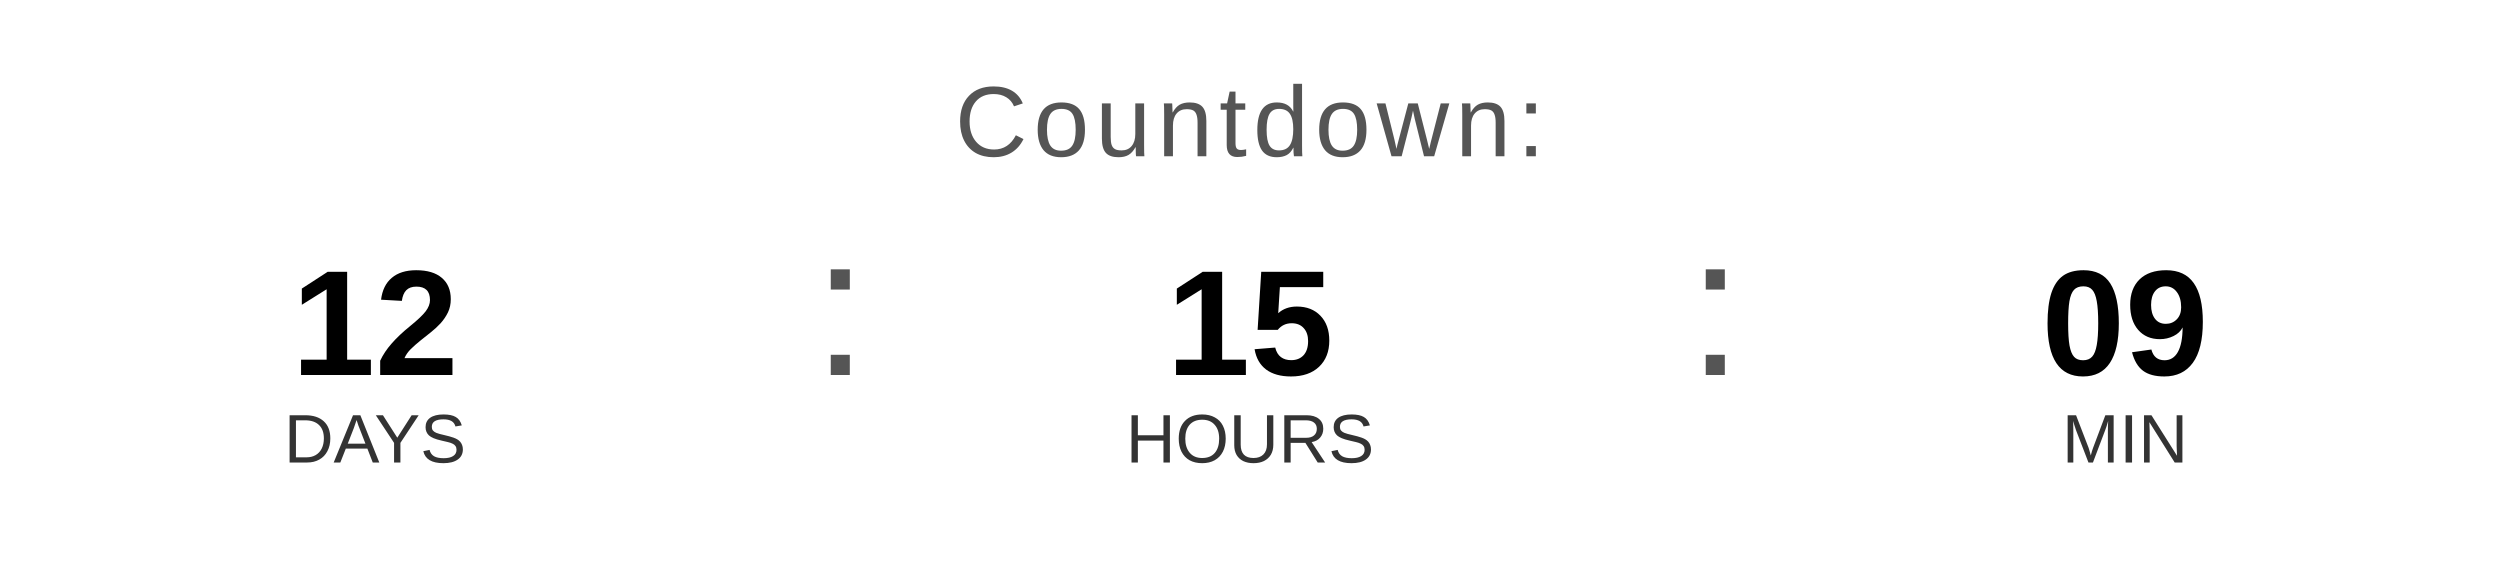
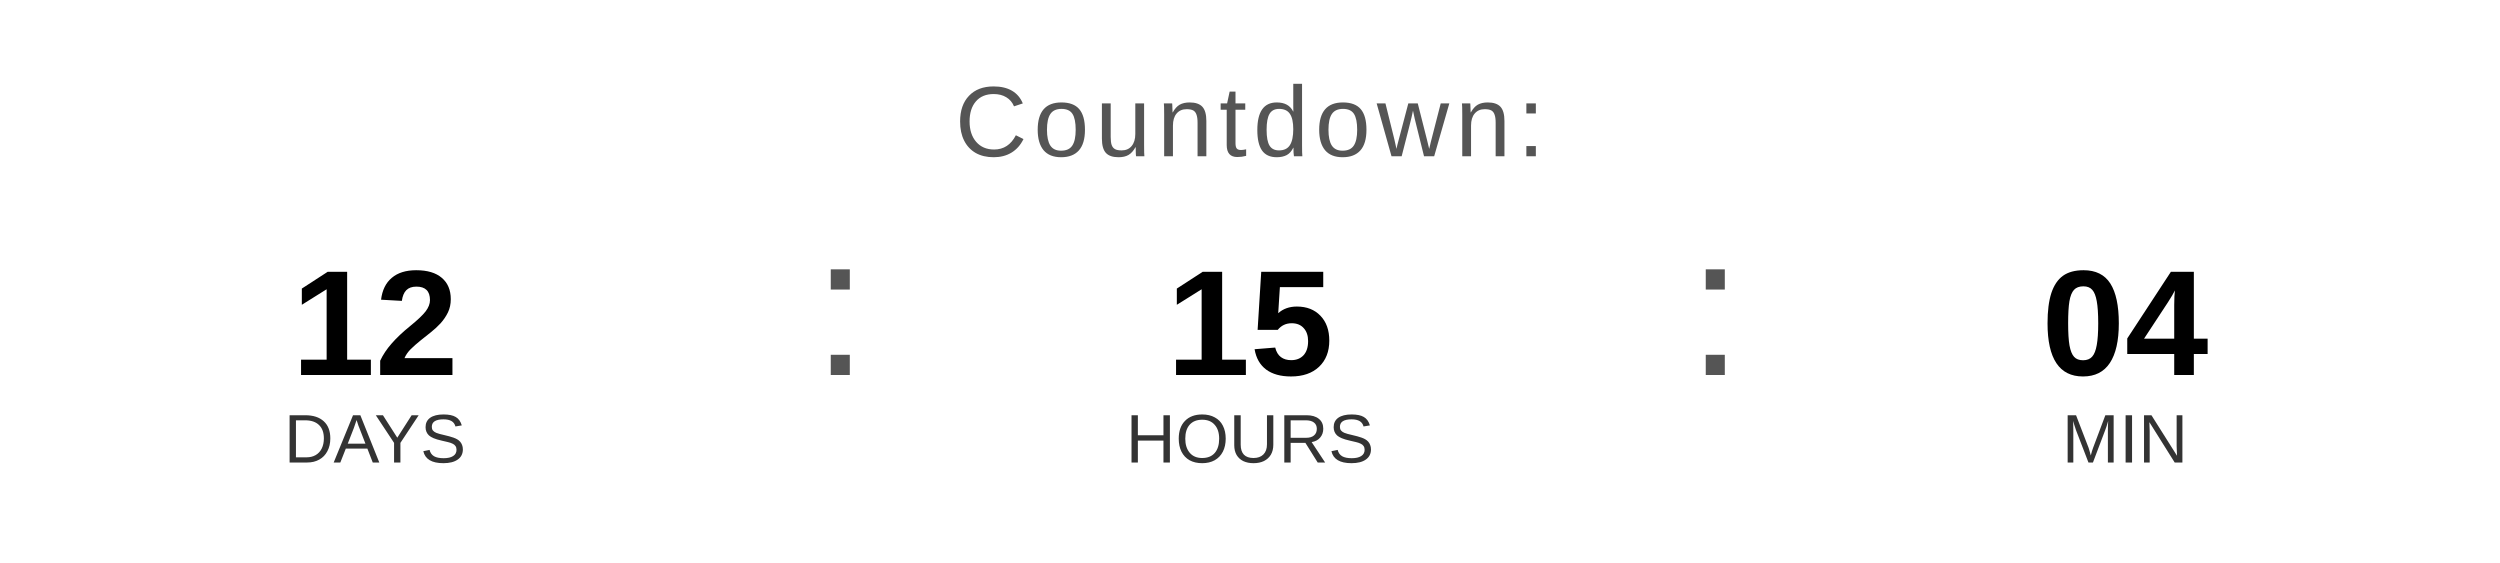
<svg xmlns="http://www.w3.org/2000/svg" width="400" height="90" viewBox="0 0 400 90">
  <text x="200" y="25" font-family="Arial, Helvetica, sans-serif" font-size="16" fill="#555555" text-anchor="middle" letter-spacing="1">
    Countdown:
  </text>
  <text x="60" y="60" font-family="Arial, Helvetica, sans-serif" font-size="24" font-weight="bold" fill="#000000" text-anchor="middle">12</text>
  <text x="60" y="74" font-family="Arial, Helvetica, sans-serif" font-size="11" fill="#333333" text-anchor="middle">DAYS</text>
  <text x="130" y="60" font-family="Arial, sans-serif" font-size="32" fill="#555555">:</text>
  <text x="200" y="60" font-family="Arial, Helvetica, sans-serif" font-size="24" font-weight="bold" fill="#000000" text-anchor="middle">15</text>
  <text x="200" y="74" font-family="Arial, Helvetica, sans-serif" font-size="11" fill="#333333" text-anchor="middle">HOURS</text>
  <text x="270" y="60" font-family="Arial, sans-serif" font-size="32" fill="#555555">:</text>
-   <text x="340" y="60" font-family="Arial, Helvetica, sans-serif" font-size="24" font-weight="bold" fill="#000000" text-anchor="middle">09</text>
+   <text x="340" y="60" font-family="Arial, Helvetica, sans-serif" font-size="24" font-weight="bold" fill="#000000" text-anchor="middle">04</text>
  <text x="340" y="74" font-family="Arial, Helvetica, sans-serif" font-size="11" fill="#333333" text-anchor="middle">MIN</text>
</svg>
